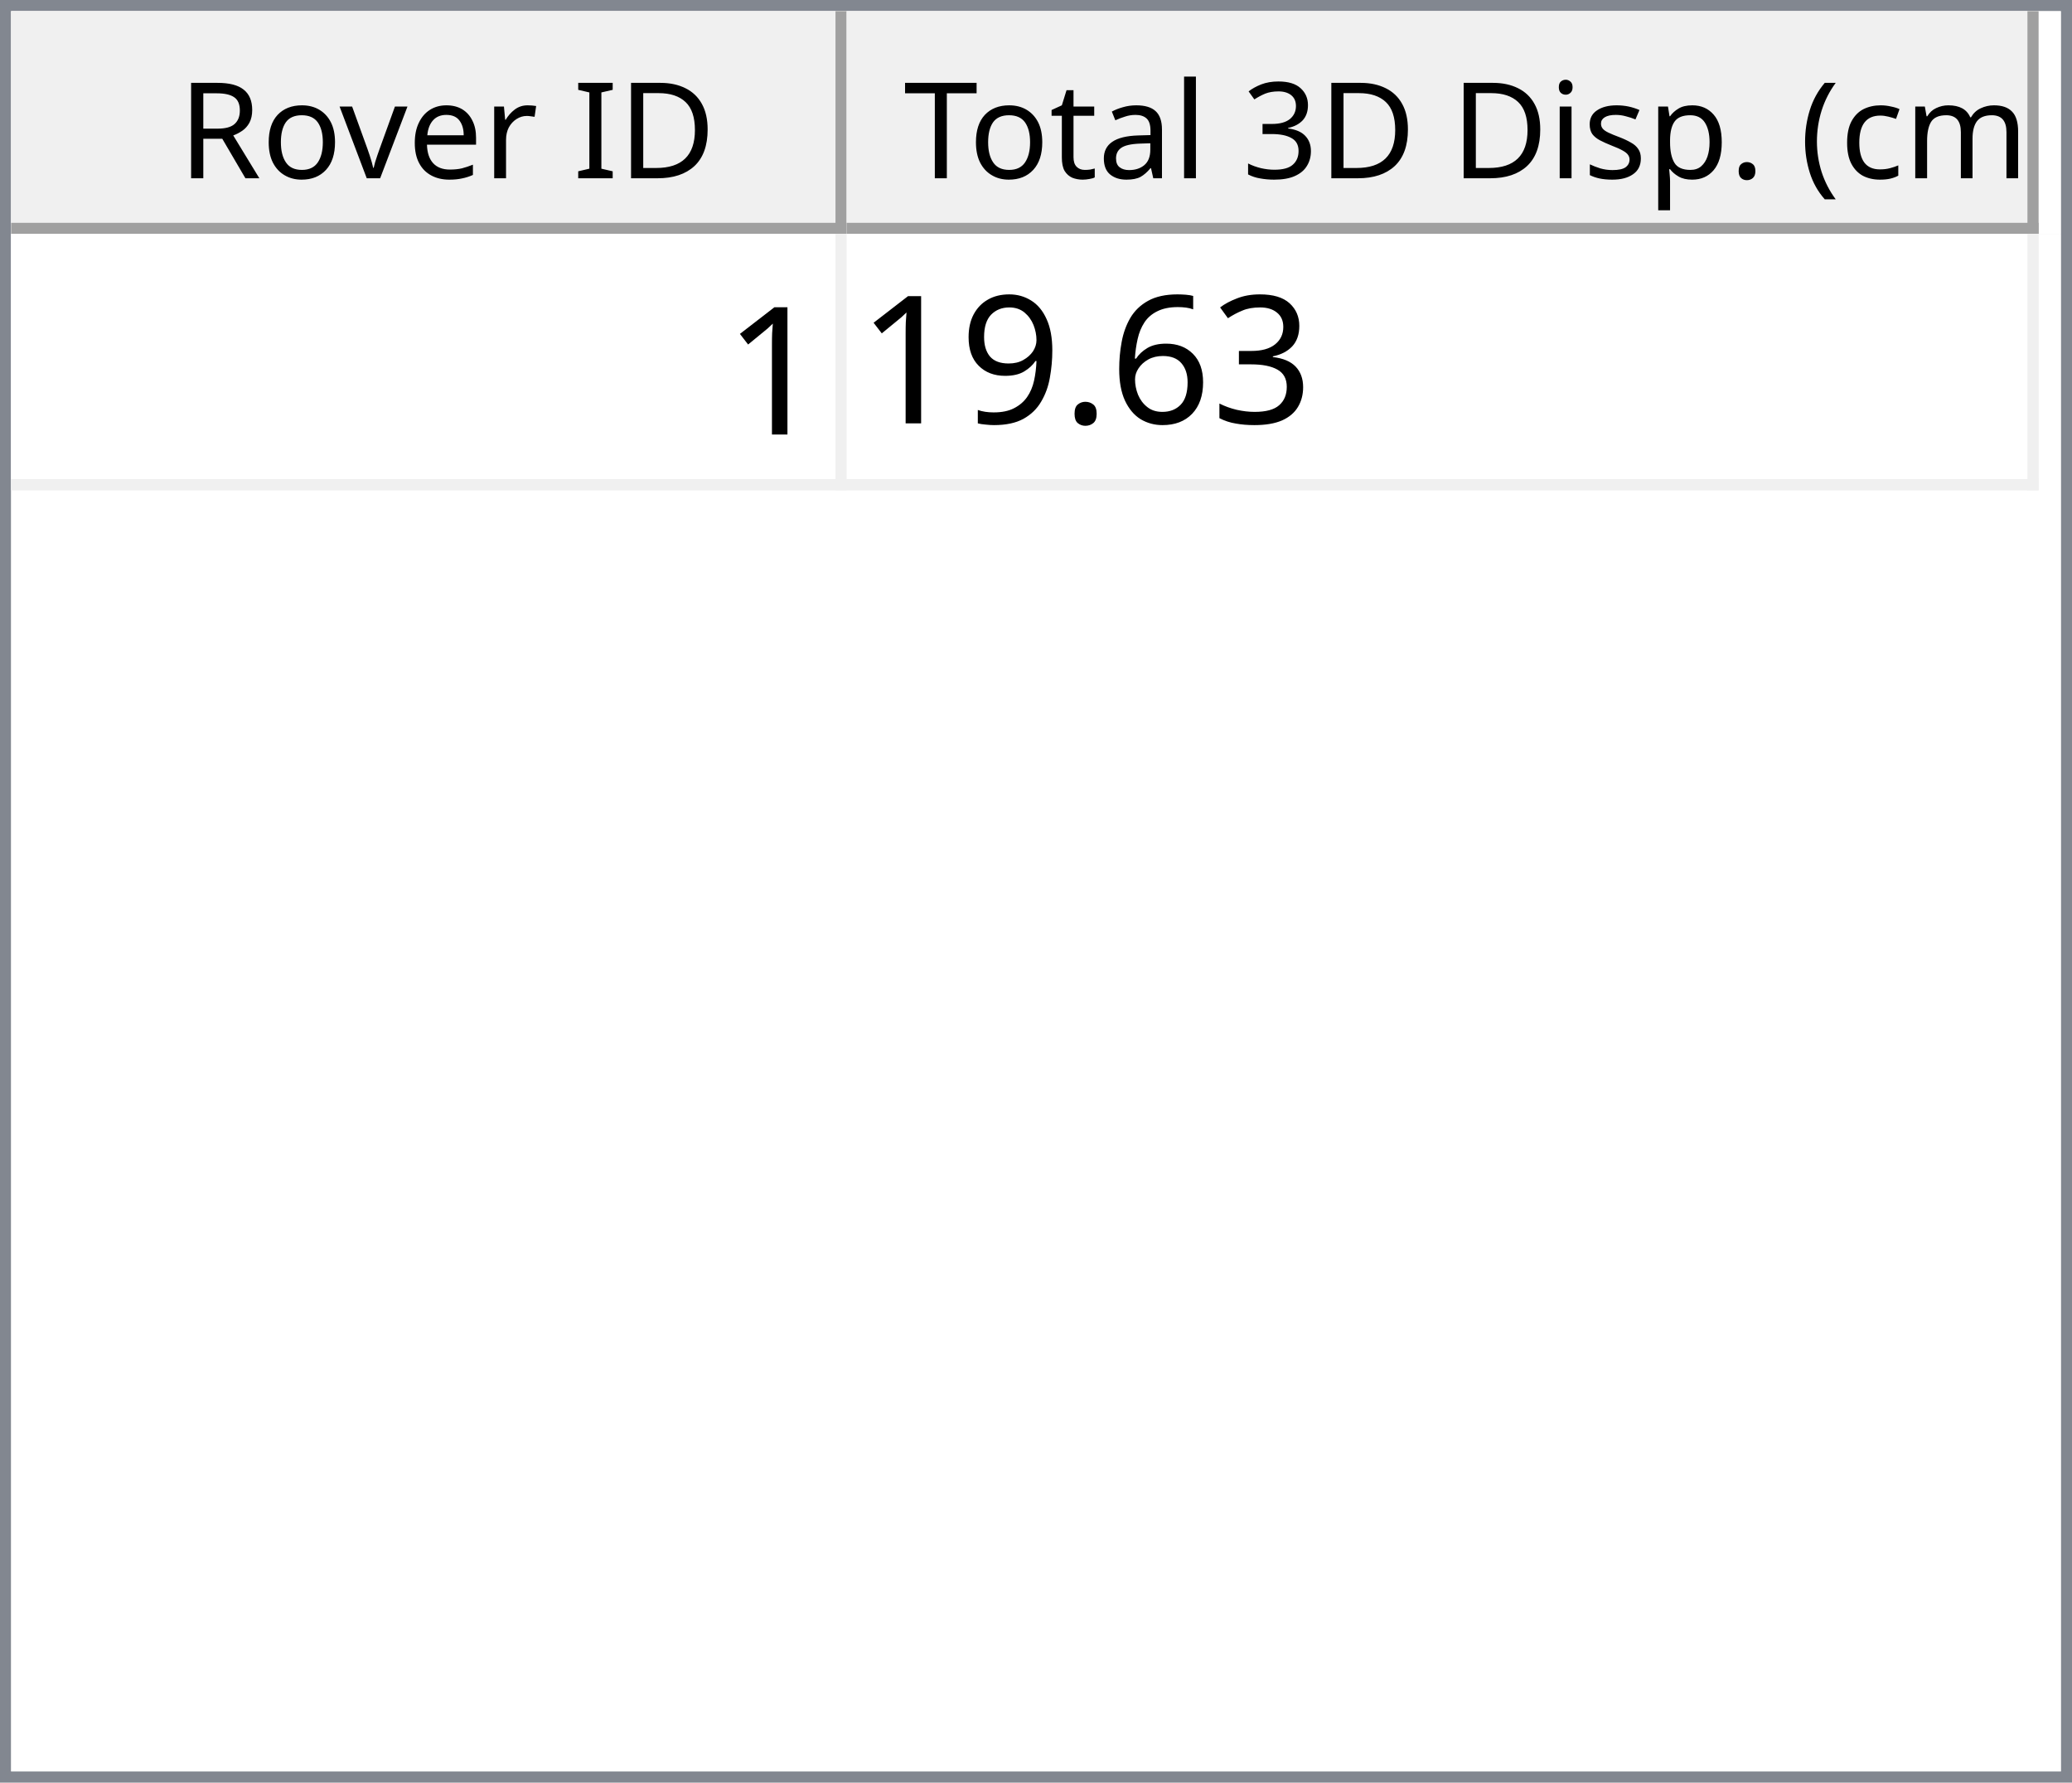
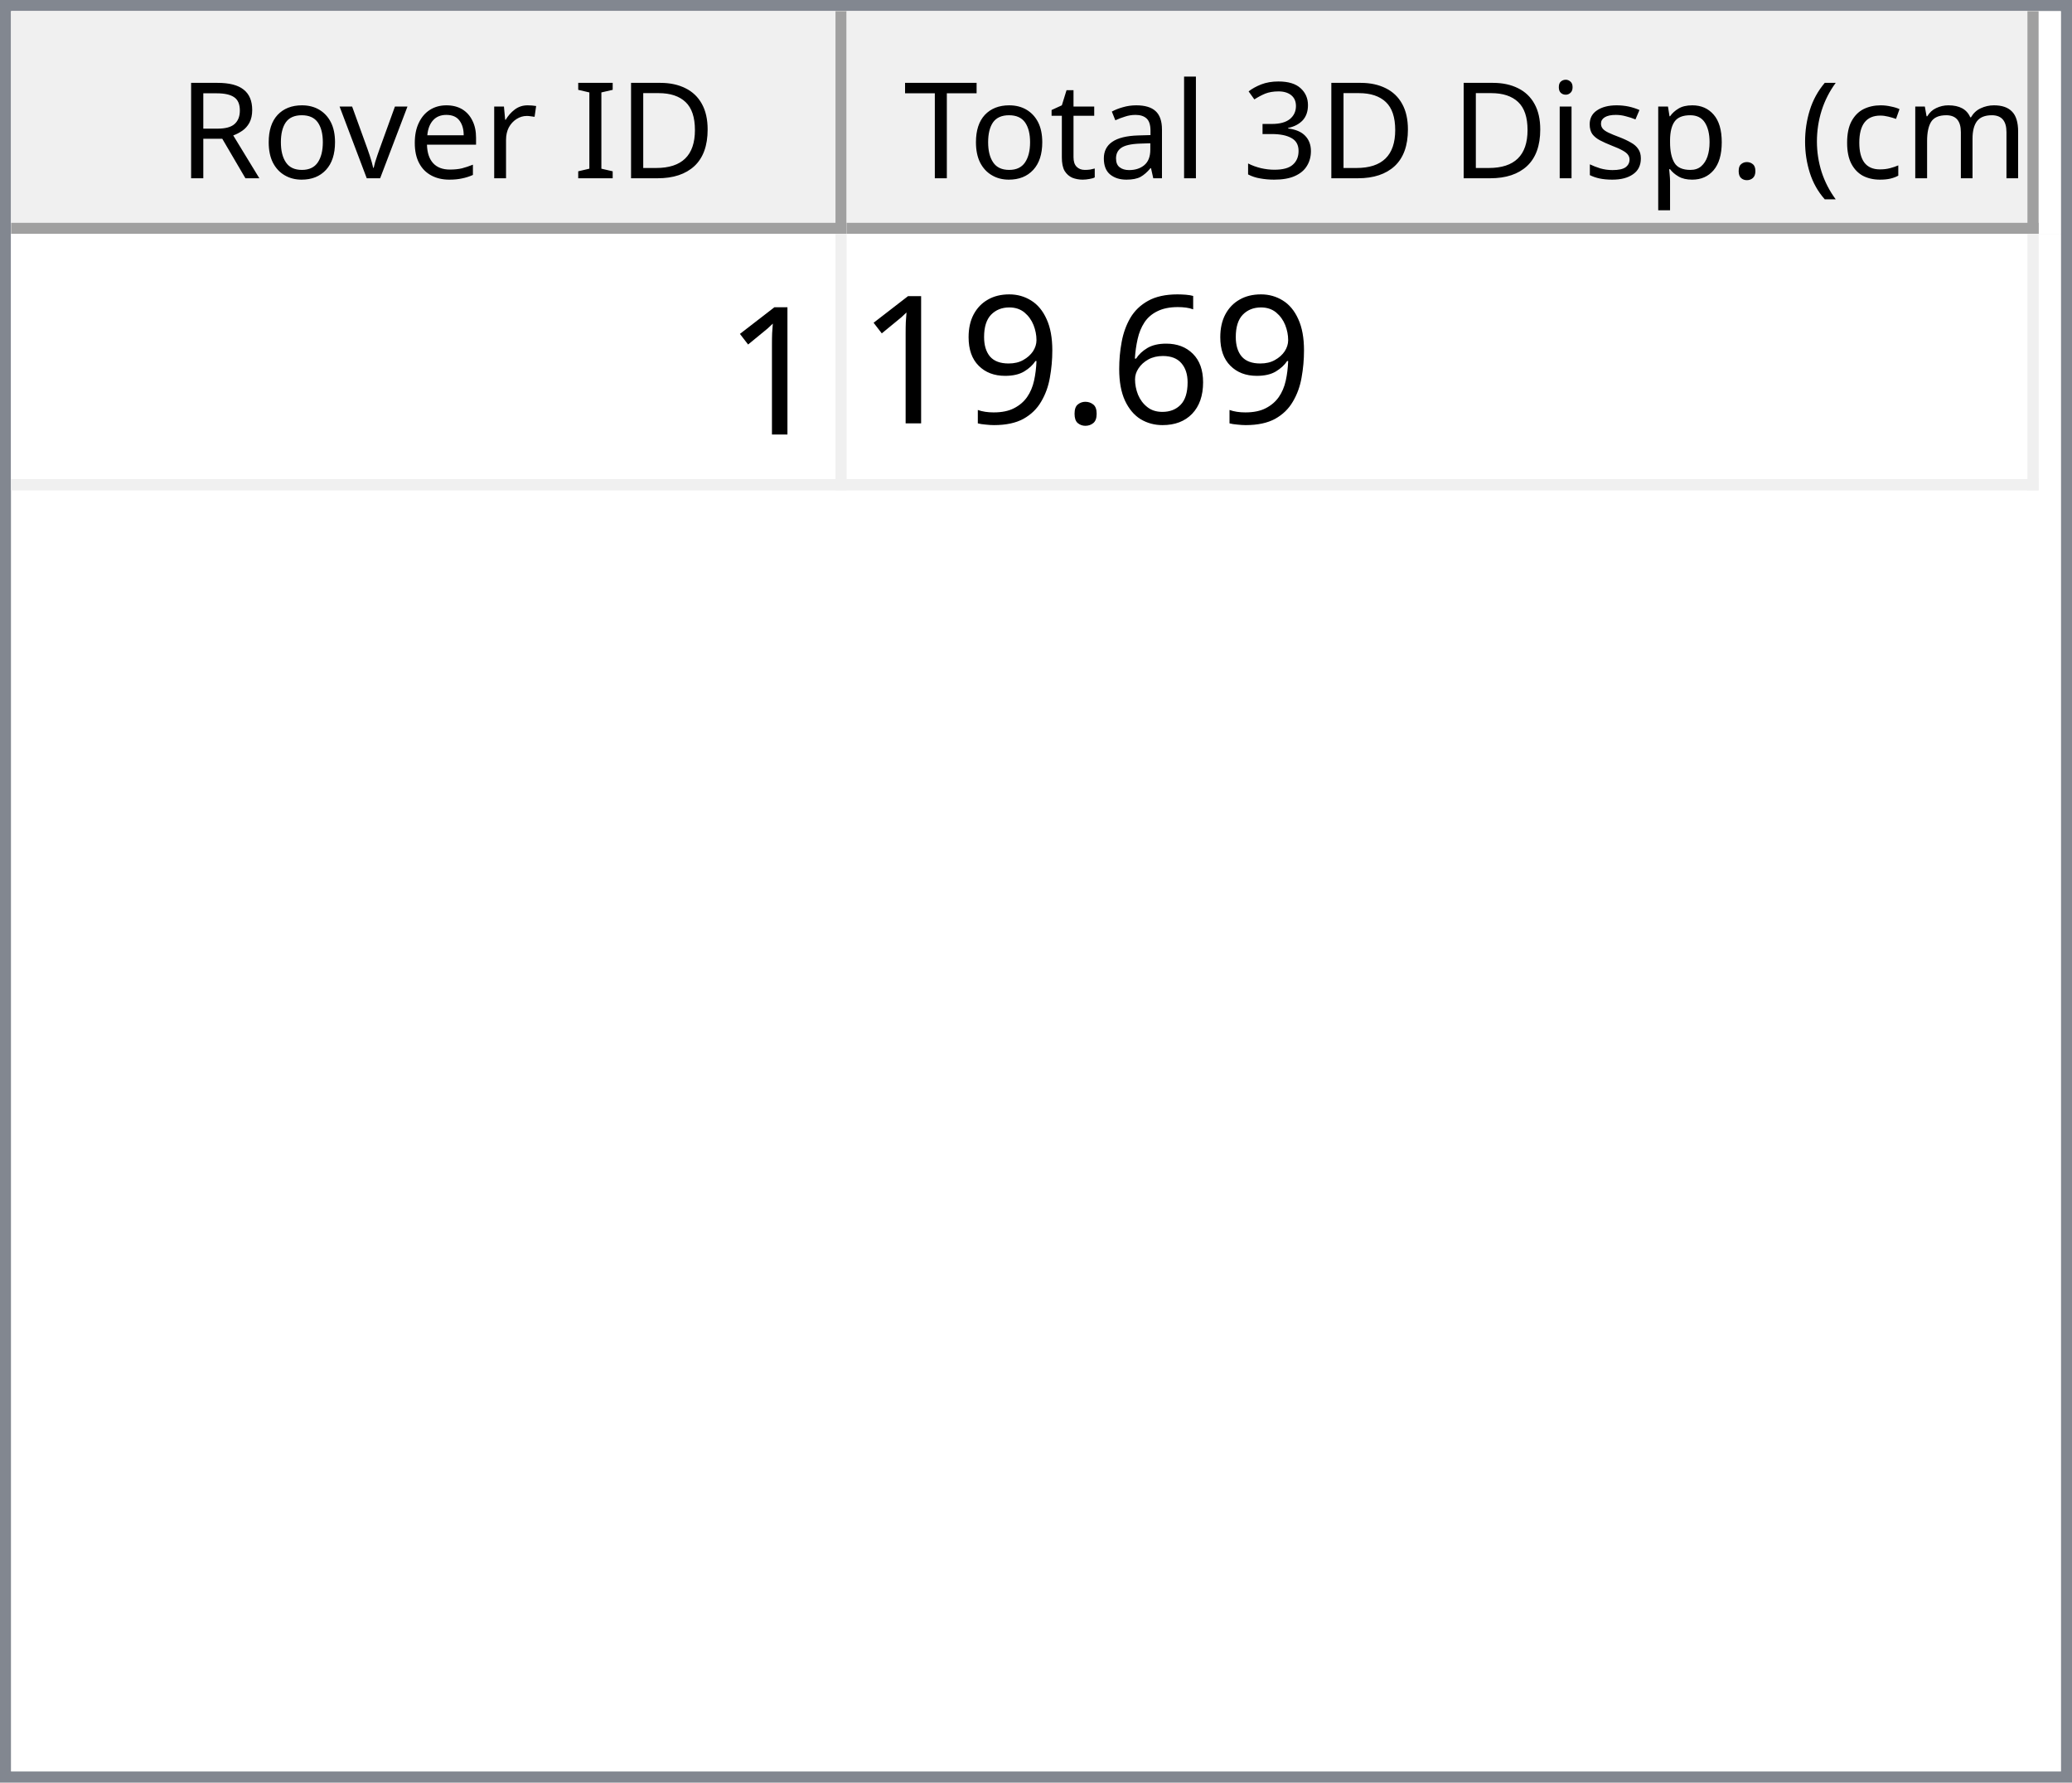
<svg xmlns="http://www.w3.org/2000/svg" style="fill-opacity:1; color-rendering:auto; color-interpolation:auto; text-rendering:auto; stroke:black; stroke-linecap:square; stroke-miterlimit:10; shape-rendering:auto; stroke-opacity:1; fill:black; stroke-dasharray:none; font-weight:normal; stroke-width:1; font-family:'Dialog'; font-style:normal; stroke-linejoin:miter; font-size:12px; stroke-dashoffset:0; image-rendering:auto;" width="186" height="160">
  <defs id="genericDefs" />
  <g>
    <defs id="defs1">
      <clipPath clipPathUnits="userSpaceOnUse" id="clipPath1">
        <path d="M0 0 L186 0 L186 160 L0 160 L0 0 Z" />
      </clipPath>
      <clipPath clipPathUnits="userSpaceOnUse" id="clipPath2">
        <path d="M0 0 L0 160 L186 160 L186 0 Z" />
      </clipPath>
      <clipPath clipPathUnits="userSpaceOnUse" id="clipPath3">
        <path d="M0 0 L0 20 L184 20 L184 0 Z" />
      </clipPath>
      <clipPath clipPathUnits="userSpaceOnUse" id="clipPath4">
        <path d="M0 0 L0 20 L75 20 L75 0 Z" />
      </clipPath>
      <clipPath clipPathUnits="userSpaceOnUse" id="clipPath5">
        <path d="M1 1 L1 19 L74 19 L74 1 Z" />
      </clipPath>
      <clipPath clipPathUnits="userSpaceOnUse" id="clipPath6">
        <path d="M0 0 L0 18 L73 18 L73 0 Z" />
      </clipPath>
      <clipPath clipPathUnits="userSpaceOnUse" id="clipPath7">
        <path d="M-0.5 -0.5 L-0.5 19.5 L74.5 19.5 L74.5 -0.5 Z" />
      </clipPath>
      <clipPath clipPathUnits="userSpaceOnUse" id="clipPath8">
        <path d="M0 0 L0 20 L107 20 L107 0 Z" />
      </clipPath>
      <clipPath clipPathUnits="userSpaceOnUse" id="clipPath9">
        <path d="M1 1 L1 19 L106 19 L106 1 Z" />
      </clipPath>
      <clipPath clipPathUnits="userSpaceOnUse" id="clipPath10">
        <path d="M0 0 L0 18 L105 18 L105 0 Z" />
      </clipPath>
      <clipPath clipPathUnits="userSpaceOnUse" id="clipPath11">
        <path d="M-0.5 -0.5 L-0.5 19.5 L106.5 19.5 L106.5 -0.5 Z" />
      </clipPath>
      <clipPath clipPathUnits="userSpaceOnUse" id="clipPath12">
        <path d="M0 0 L0 138 L184 138 L184 0 Z" />
      </clipPath>
      <clipPath clipPathUnits="userSpaceOnUse" id="clipPath13">
        <path d="M0 0 L0 23 L182 23 L182 0 Z" />
      </clipPath>
      <clipPath clipPathUnits="userSpaceOnUse" id="clipPath14">
        <path d="M-0.5 -0.5 L-0.5 22.5 L181.5 22.5 L181.5 -0.5 Z" />
      </clipPath>
      <clipPath clipPathUnits="userSpaceOnUse" id="clipPath15">
        <path d="M0 0 L0 22 L74 22 L74 0 Z" />
      </clipPath>
      <clipPath clipPathUnits="userSpaceOnUse" id="clipPath16">
        <path d="M0 0 L0 22 L106 22 L106 0 Z" />
      </clipPath>
      <font horiz-adv-x="64.551" id="font1">
        <font-face ascent="107.91" descent="25.098" units-per-em="100" style="font-style:normal; font-family:Segoe UI; font-weight:normal;" />
        <missing-glyph horiz-adv-x="64.551" d="M8.109 0 L8.109 68.266 L56.453 68.266 L56.453 0 L8.109 0 ZM15.328 7.234 L49.219 7.234 L49.219 61.031 L15.328 61.031 L15.328 7.234 Z" />
        <glyph unicode="D" horiz-adv-x="70.117" d="M9.188 0 L9.188 70.016 L28.516 70.016 Q65.531 70.016 65.531 35.891 Q65.531 19.672 55.25 9.836 Q44.969 0 27.734 0 L9.188 0 ZM17.391 62.594 L17.391 7.422 L27.828 7.422 Q41.609 7.422 49.273 14.797 Q56.938 22.172 56.938 35.688 Q56.938 62.594 28.328 62.594 L17.391 62.594 Z" />
        <glyph unicode="I" horiz-adv-x="26.611" d="M17.391 0 L9.188 0 L9.188 70.016 L17.391 70.016 L17.391 0 Z" />
        <glyph unicode=" " horiz-adv-x="27.393" d="" />
        <glyph unicode="r" horiz-adv-x="34.766" d="M34.188 41.891 Q32.078 43.5 28.125 43.5 Q23 43.5 19.555 38.672 Q16.109 33.844 16.109 25.484 L16.109 0 L8.109 0 L8.109 50 L16.109 50 L16.109 39.703 L16.312 39.703 Q18.016 44.969 21.531 47.922 Q25.047 50.875 29.391 50.875 Q32.516 50.875 34.188 50.203 L34.188 41.891 Z" />
        <glyph unicode="e" horiz-adv-x="52.295" d="M48.297 23 L12.984 23 Q13.188 14.656 17.484 10.109 Q21.781 5.562 29.297 5.562 Q37.75 5.562 44.828 11.141 L44.828 3.609 Q38.234 -1.172 27.391 -1.172 Q16.797 -1.172 10.742 5.641 Q4.688 12.453 4.688 24.812 Q4.688 36.469 11.305 43.82 Q17.922 51.172 27.734 51.172 Q37.547 51.172 42.922 44.828 Q48.297 38.484 48.297 27.203 L48.297 23 ZM40.094 29.781 Q40.047 36.719 36.75 40.578 Q33.453 44.438 27.594 44.438 Q21.922 44.438 17.969 40.383 Q14.016 36.328 13.094 29.781 L40.094 29.781 Z" />
        <glyph unicode="v" horiz-adv-x="47.9" d="M47.406 50 L27.484 0 L19.625 0 L0.688 50 L9.469 50 L22.172 13.672 Q23.578 9.672 23.922 6.688 L24.125 6.688 Q24.609 10.453 25.688 13.484 L38.969 50 L47.406 50 Z" />
        <glyph unicode="o" horiz-adv-x="58.594" d="M29 -1.172 Q17.922 -1.172 11.305 5.836 Q4.688 12.844 4.688 24.422 Q4.688 37.016 11.57 44.094 Q18.453 51.172 30.172 51.172 Q41.359 51.172 47.633 44.289 Q53.906 37.406 53.906 25.203 Q53.906 13.234 47.141 6.031 Q40.375 -1.172 29 -1.172 ZM29.594 44.438 Q21.875 44.438 17.383 39.188 Q12.891 33.938 12.891 24.703 Q12.891 15.828 17.43 10.695 Q21.969 5.562 29.594 5.562 Q37.359 5.562 41.531 10.594 Q45.703 15.625 45.703 24.906 Q45.703 34.281 41.531 39.359 Q37.359 44.438 29.594 44.438 Z" />
        <glyph unicode="R" horiz-adv-x="59.814" d="M59.375 0 L49.609 0 L37.891 19.625 Q36.281 22.359 34.766 24.289 Q33.25 26.219 31.664 27.438 Q30.078 28.656 28.25 29.219 Q26.422 29.781 24.125 29.781 L17.391 29.781 L17.391 0 L9.188 0 L9.188 70.016 L30.078 70.016 Q34.672 70.016 38.555 68.867 Q42.438 67.719 45.289 65.375 Q48.141 63.031 49.758 59.547 Q51.375 56.062 51.375 51.375 Q51.375 47.703 50.273 44.656 Q49.172 41.609 47.148 39.211 Q45.125 36.812 42.266 35.133 Q39.406 33.453 35.844 32.516 L35.844 32.328 Q37.594 31.547 38.891 30.547 Q40.188 29.547 41.359 28.18 Q42.531 26.812 43.68 25.078 Q44.828 23.344 46.234 21.047 L59.375 0 ZM17.391 62.594 L17.391 37.203 L28.516 37.203 Q31.594 37.203 34.203 38.133 Q36.812 39.062 38.719 40.797 Q40.625 42.531 41.703 45.047 Q42.781 47.562 42.781 50.688 Q42.781 56.297 39.141 59.445 Q35.5 62.594 28.609 62.594 L17.391 62.594 Z" />
        <glyph unicode=")" horiz-adv-x="30.176" d="M8.297 -15.922 L1.172 -15.922 Q16.406 2.344 16.406 26.812 Q16.406 51.469 1.078 70.016 L8.297 70.016 Q23.531 52.156 23.531 26.703 Q23.531 1.375 8.297 -15.922 Z" />
        <glyph unicode="m" horiz-adv-x="86.133" d="M79.109 0 L71.094 0 L71.094 28.719 Q71.094 37.016 68.531 40.727 Q65.969 44.438 59.906 44.438 Q54.781 44.438 51.195 39.75 Q47.609 35.062 47.609 28.516 L47.609 0 L39.594 0 L39.594 29.688 Q39.594 44.438 28.219 44.438 Q22.953 44.438 19.531 40.016 Q16.109 35.594 16.109 28.516 L16.109 0 L8.109 0 L8.109 50 L16.109 50 L16.109 42.094 L16.312 42.094 Q21.625 51.172 31.844 51.172 Q36.969 51.172 40.773 48.312 Q44.578 45.453 46 40.828 Q51.562 51.172 62.594 51.172 Q79.109 51.172 79.109 30.812 L79.109 0 Z" />
        <glyph unicode="c" horiz-adv-x="46.191" d="M42.188 2.297 Q36.422 -1.172 28.516 -1.172 Q17.828 -1.172 11.258 5.789 Q4.688 12.75 4.688 23.828 Q4.688 36.188 11.766 43.68 Q18.844 51.172 30.672 51.172 Q37.25 51.172 42.281 48.734 L42.281 40.531 Q36.719 44.438 30.375 44.438 Q22.703 44.438 17.797 38.945 Q12.891 33.453 12.891 24.516 Q12.891 15.719 17.508 10.641 Q22.125 5.562 29.891 5.562 Q36.422 5.562 42.188 9.906 L42.188 2.297 Z" />
        <glyph unicode="(" horiz-adv-x="30.176" d="M29.109 -15.922 L21.969 -15.922 Q6.844 1.375 6.844 26.703 Q6.844 52.156 21.969 70.016 L29.203 70.016 Q13.875 51.469 13.875 26.812 Q13.875 2.344 29.109 -15.922 Z" />
        <glyph unicode="." horiz-adv-x="21.68" d="M10.891 -1.078 Q8.641 -1.078 7.055 0.539 Q5.469 2.156 5.469 4.391 Q5.469 6.641 7.055 8.273 Q8.641 9.906 10.891 9.906 Q13.188 9.906 14.797 8.273 Q16.406 6.641 16.406 4.391 Q16.406 2.156 14.797 0.539 Q13.188 -1.078 10.891 -1.078 Z" />
        <glyph unicode="p" horiz-adv-x="58.789" d="M16.312 7.234 L16.109 7.234 L16.109 -23 L8.109 -23 L8.109 50 L16.109 50 L16.109 41.219 L16.312 41.219 Q22.219 51.172 33.594 51.172 Q43.266 51.172 48.688 44.461 Q54.109 37.75 54.109 26.469 Q54.109 13.922 48 6.375 Q41.891 -1.172 31.297 -1.172 Q21.578 -1.172 16.312 7.234 ZM16.109 27.391 L16.109 20.406 Q16.109 14.203 20.141 9.883 Q24.172 5.562 30.375 5.562 Q37.641 5.562 41.773 11.133 Q45.906 16.703 45.906 26.609 Q45.906 34.969 42.047 39.703 Q38.188 44.438 31.594 44.438 Q24.609 44.438 20.359 39.578 Q16.109 34.719 16.109 27.391 Z" />
        <glyph unicode="s" horiz-adv-x="42.432" d="M5.078 1.812 L5.078 10.406 Q11.625 5.562 19.484 5.562 Q30.031 5.562 30.031 12.594 Q30.031 14.594 29.125 15.992 Q28.219 17.391 26.68 18.461 Q25.141 19.531 23.07 20.383 Q21 21.234 18.609 22.172 Q15.281 23.484 12.766 24.828 Q10.25 26.172 8.57 27.859 Q6.891 29.547 6.031 31.695 Q5.172 33.844 5.172 36.719 Q5.172 40.234 6.789 42.945 Q8.406 45.656 11.086 47.484 Q13.766 49.312 17.211 50.242 Q20.656 51.172 24.312 51.172 Q30.812 51.172 35.938 48.922 L35.938 40.828 Q30.422 44.438 23.25 44.438 Q21 44.438 19.195 43.922 Q17.391 43.406 16.094 42.477 Q14.797 41.547 14.086 40.258 Q13.375 38.969 13.375 37.406 Q13.375 35.453 14.086 34.133 Q14.797 32.812 16.164 31.789 Q17.531 30.766 19.484 29.938 Q21.438 29.109 23.922 28.125 Q27.25 26.859 29.883 25.516 Q32.516 24.172 34.375 22.484 Q36.234 20.797 37.234 18.602 Q38.234 16.406 38.234 13.375 Q38.234 9.672 36.602 6.938 Q34.969 4.203 32.234 2.398 Q29.5 0.594 25.93 -0.289 Q22.359 -1.172 18.453 -1.172 Q10.75 -1.172 5.078 1.812 Z" />
        <glyph unicode="i" horiz-adv-x="24.219" d="M12.203 62.703 Q10.062 62.703 8.547 64.164 Q7.031 65.625 7.031 67.875 Q7.031 70.125 8.547 71.609 Q10.062 73.094 12.203 73.094 Q14.406 73.094 15.945 71.609 Q17.484 70.125 17.484 67.875 Q17.484 65.719 15.945 64.211 Q14.406 62.703 12.203 62.703 ZM16.109 0 L8.109 0 L8.109 50 L16.109 50 L16.109 0 Z" />
        <glyph unicode="3" horiz-adv-x="53.906" d="M46.531 19.828 Q46.531 15.094 44.75 11.211 Q42.969 7.328 39.719 4.57 Q36.469 1.812 31.93 0.297 Q27.391 -1.219 21.922 -1.219 Q11.922 -1.219 6 2.594 L6 11.188 Q13.094 5.609 22.219 5.609 Q25.875 5.609 28.828 6.539 Q31.781 7.469 33.906 9.227 Q36.031 10.984 37.18 13.477 Q38.328 15.969 38.328 19.094 Q38.328 32.812 18.797 32.812 L12.984 32.812 L12.984 39.594 L18.5 39.594 Q35.797 39.594 35.797 52.484 Q35.797 64.406 22.609 64.406 Q15.188 64.406 8.688 59.422 L8.688 67.188 Q15.375 71.188 24.609 71.188 Q29 71.188 32.57 69.969 Q36.141 68.75 38.68 66.555 Q41.219 64.359 42.609 61.281 Q44 58.203 44 54.5 Q44 40.672 30.031 36.719 L30.031 36.531 Q33.594 36.141 36.625 34.797 Q39.656 33.453 41.852 31.305 Q44.047 29.156 45.289 26.25 Q46.531 23.344 46.531 19.828 Z" />
        <glyph unicode="l" horiz-adv-x="24.219" d="M16.109 0 L8.109 0 L8.109 74.031 L16.109 74.031 L16.109 0 Z" />
        <glyph unicode="a" horiz-adv-x="50.879" d="M43.891 0 L35.891 0 L35.891 7.812 L35.688 7.812 Q30.469 -1.172 20.312 -1.172 Q12.844 -1.172 8.617 2.781 Q4.391 6.734 4.391 13.281 Q4.391 27.297 20.906 29.594 L35.891 31.688 Q35.891 44.438 25.594 44.438 Q16.547 44.438 9.281 38.281 L9.281 46.484 Q16.656 51.172 26.266 51.172 Q43.891 51.172 43.891 32.516 L43.891 0 ZM35.891 25.297 L23.828 23.641 Q18.266 22.859 15.43 20.875 Q12.594 18.891 12.594 13.875 Q12.594 10.203 15.211 7.883 Q17.828 5.562 22.172 5.562 Q28.125 5.562 32.008 9.742 Q35.891 13.922 35.891 20.312 L35.891 25.297 Z" />
        <glyph unicode="t" horiz-adv-x="33.887" d="M31.297 0.484 Q28.469 -1.078 23.828 -1.078 Q10.688 -1.078 10.688 13.578 L10.688 43.172 L2.094 43.172 L2.094 50 L10.688 50 L10.688 62.203 L18.703 64.797 L18.703 50 L31.297 50 L31.297 43.172 L18.703 43.172 L18.703 14.984 Q18.703 9.969 20.414 7.82 Q22.125 5.672 26.078 5.672 Q29.109 5.672 31.297 7.328 L31.297 0.484 Z" />
        <glyph unicode="T" horiz-adv-x="52.393" d="M50.594 62.594 L30.375 62.594 L30.375 0 L22.172 0 L22.172 62.594 L2 62.594 L2 70.016 L50.594 70.016 L50.594 62.594 Z" />
      </font>
      <font horiz-adv-x="75.0" id="font2">
        <font-face ascent="100.537" descent="21.973" units-per-em="100" style="font-style:normal; font-family:sans-serif; font-weight:normal;" />
        <missing-glyph horiz-adv-x="75.0" d="M12.5 0 L12.5 62.5 L62.5 62.5 L62.5 0 L12.5 0 ZM14.062 1.562 L60.938 1.562 L60.938 60.938 L14.062 60.938 L14.062 1.562 Z" />
        <glyph unicode="1" horiz-adv-x="55.615" d="M37.25 0 L28.469 0 L28.469 56 Q25.297 52.984 20.141 49.953 Q14.984 46.922 10.891 45.406 L10.891 53.906 Q18.266 57.375 23.781 62.305 Q29.297 67.234 31.594 71.875 L37.25 71.875 L37.25 0 Z" />
-         <glyph unicode="3" horiz-adv-x="55.615" d="M4.203 18.891 L12.984 20.062 Q14.5 12.594 18.141 9.297 Q21.781 6 27 6 Q33.203 6 37.477 10.297 Q41.75 14.594 41.75 20.953 Q41.75 27 37.797 30.93 Q33.844 34.859 27.734 34.859 Q25.25 34.859 21.531 33.891 L22.516 41.609 Q23.391 41.5 23.922 41.5 Q29.547 41.5 34.039 44.43 Q38.531 47.359 38.531 53.469 Q38.531 58.297 35.258 61.477 Q31.984 64.656 26.812 64.656 Q21.688 64.656 18.266 61.43 Q14.844 58.203 13.875 51.766 L5.078 53.328 Q6.688 62.156 12.398 67.016 Q18.109 71.875 26.609 71.875 Q32.469 71.875 37.398 69.359 Q42.328 66.844 44.945 62.5 Q47.562 58.156 47.562 53.266 Q47.562 48.641 45.07 44.828 Q42.578 41.016 37.703 38.766 Q44.047 37.312 47.562 32.695 Q51.078 28.078 51.078 21.141 Q51.078 11.766 44.242 5.25 Q37.406 -1.266 26.953 -1.266 Q17.531 -1.266 11.305 4.352 Q5.078 9.969 4.203 18.891 Z" />
        <glyph unicode="6" horiz-adv-x="55.615" d="M49.75 54.047 L41.016 53.375 Q39.844 58.547 37.703 60.891 Q34.125 64.656 28.906 64.656 Q24.703 64.656 21.531 62.312 Q17.391 59.281 14.992 53.469 Q12.594 47.656 12.5 36.922 Q15.672 41.75 20.266 44.094 Q24.859 46.438 29.891 46.438 Q38.672 46.438 44.852 39.969 Q51.031 33.5 51.031 23.25 Q51.031 16.5 48.125 10.719 Q45.219 4.938 40.141 1.859 Q35.062 -1.219 28.609 -1.219 Q17.625 -1.219 10.695 6.859 Q3.766 14.938 3.766 33.5 Q3.766 54.25 11.422 63.672 Q18.109 71.875 29.438 71.875 Q37.891 71.875 43.289 67.141 Q48.688 62.406 49.75 54.047 ZM13.875 23.188 Q13.875 18.656 15.797 14.508 Q17.719 10.359 21.188 8.18 Q24.656 6 28.469 6 Q34.031 6 38.039 10.492 Q42.047 14.984 42.047 22.703 Q42.047 30.125 38.086 34.398 Q34.125 38.672 28.125 38.672 Q22.172 38.672 18.023 34.398 Q13.875 30.125 13.875 23.188 Z" />
        <glyph unicode="." horiz-adv-x="27.783" d="M9.078 0 L9.078 10.016 L19.094 10.016 L19.094 0 L9.078 0 Z" />
        <glyph unicode="9" horiz-adv-x="55.615" d="M5.469 16.547 L13.922 17.328 Q14.984 11.375 18.016 8.688 Q21.047 6 25.781 6 Q29.828 6 32.883 7.859 Q35.938 9.719 37.891 12.82 Q39.844 15.922 41.164 21.195 Q42.484 26.469 42.484 31.938 Q42.484 32.516 42.438 33.688 Q39.797 29.5 35.234 26.883 Q30.672 24.266 25.344 24.266 Q16.453 24.266 10.305 30.711 Q4.156 37.156 4.156 47.703 Q4.156 58.594 10.578 65.234 Q17 71.875 26.656 71.875 Q33.641 71.875 39.43 68.117 Q45.219 64.359 48.219 57.398 Q51.219 50.438 51.219 37.25 Q51.219 23.531 48.242 15.406 Q45.266 7.281 39.383 3.031 Q33.5 -1.219 25.594 -1.219 Q17.188 -1.219 11.867 3.445 Q6.547 8.109 5.469 16.547 ZM41.453 48.141 Q41.453 55.719 37.43 60.156 Q33.406 64.594 27.734 64.594 Q21.875 64.594 17.531 59.812 Q13.188 55.031 13.188 47.406 Q13.188 40.578 17.312 36.305 Q21.438 32.031 27.484 32.031 Q33.594 32.031 37.523 36.305 Q41.453 40.578 41.453 48.141 Z" />
      </font>
    </defs>
    <g style="fill:white; stroke:white;">
      <rect x="0" y="0" width="186" style="clip-path:url(#clipPath1); stroke:none;" height="160" />
    </g>
    <g style="fill:white; text-rendering:optimizeSpeed; color-rendering:optimizeSpeed; image-rendering:optimizeSpeed; shape-rendering:crispEdges; stroke:white; color-interpolation:sRGB;">
      <rect x="0" width="186" height="160" y="0" style="stroke:none;" />
      <path style="stroke:none;" d="M0 160 L186 160 L186 0 L0 0 Z" />
    </g>
    <g style="fill:rgb(240,240,240); font-family:'Segoe UI'; stroke:rgb(240,240,240);">
      <rect x="0" y="0" width="186" style="clip-path:url(#clipPath2); stroke:none;" height="160" />
    </g>
    <g style="fill:rgb(130,135,144); font-family:'Segoe UI'; stroke:rgb(130,135,144);">
      <path d="M0 0 L186 0 L186 160 L0 160 L0 0 ZM1 1 L185 1 L185 159 L1 159 L1 1 Z" style="fill-rule:evenodd; clip-path:url(#clipPath2); stroke:none;" />
    </g>
    <g style="fill:white; font-family:'Segoe UI'; stroke:white;" transform="translate(1,1)">
      <rect x="0" y="0" width="184" style="clip-path:url(#clipPath3); stroke:none;" height="20" />
    </g>
    <g style="fill:rgb(240,240,240); font-family:'Segoe UI'; stroke:rgb(240,240,240);" transform="translate(1,1)">
      <rect x="0" y="0" width="75" style="clip-path:url(#clipPath4); stroke:none;" height="20" />
    </g>
    <g style="font-family:'Segoe UI';" transform="translate(2,2)">
      <text x="14" xml:space="preserve" y="14" style="clip-path:url(#clipPath6); stroke:none;">Rover ID</text>
    </g>
    <g style="fill:rgb(160,160,160); font-family:'Segoe UI'; stroke:rgb(160,160,160); stroke-linejoin:bevel;" transform="translate(1.5,1.5)">
      <line x1="74" x2="74" y1="0" style="fill:none; clip-path:url(#clipPath7);" y2="19" />
    </g>
    <g style="fill:rgb(160,160,160); font-family:'Segoe UI'; stroke:rgb(160,160,160); stroke-linejoin:bevel;" transform="matrix(1,0,0,1,1,1) translate(0.5,0.5)">
      <line x1="0" x2="74" y1="19" style="fill:none; clip-path:url(#clipPath7);" y2="19" />
    </g>
    <g style="fill:rgb(240,240,240); font-family:'Segoe UI'; stroke:rgb(240,240,240);" transform="translate(76,1)">
      <rect x="0" y="0" width="107" style="clip-path:url(#clipPath8); stroke:none;" height="20" />
    </g>
    <g style="font-family:'Segoe UI';" transform="translate(77,2)">
      <text x="1" xml:space="preserve" y="14" style="clip-path:url(#clipPath10); stroke:none;"> Total 3D Disp. (cm)</text>
    </g>
    <g style="fill:rgb(160,160,160); font-family:'Segoe UI'; stroke:rgb(160,160,160); stroke-linejoin:bevel;" transform="translate(76.5,1.5)">
      <line x1="106" x2="106" y1="0" style="fill:none; clip-path:url(#clipPath11);" y2="19" />
    </g>
    <g style="fill:rgb(160,160,160); font-family:'Segoe UI'; stroke:rgb(160,160,160); stroke-linejoin:bevel;" transform="matrix(1,0,0,1,76,1) translate(0.5,0.5)">
      <line x1="0" x2="106" y1="19" style="fill:none; clip-path:url(#clipPath11);" y2="19" />
    </g>
    <g style="fill:white; font-family:'Segoe UI'; stroke:white;" transform="translate(1,21)">
      <rect x="0" y="0" width="184" style="clip-path:url(#clipPath12); stroke:none;" height="138" />
    </g>
    <g style="fill:rgb(240,240,240); font-size:16px; font-family:sans-serif; stroke:rgb(240,240,240);" transform="translate(1,21)">
      <rect x="0" y="0" width="182" style="clip-path:url(#clipPath13); stroke:none;" height="23" />
      <line transform="translate(0.5,0.5)" x1="0" x2="181" y1="22" style="clip-path:url(#clipPath14); fill:none; stroke-linejoin:bevel;" y2="22" />
    </g>
    <g transform="matrix(1,0,0,1,1,21) translate(0.5,0.5)" style="fill:rgb(240,240,240); font-size:16px; font-family:sans-serif; stroke:rgb(240,240,240); stroke-linejoin:bevel;">
      <line x1="74" x2="74" y1="0" style="fill:none; clip-path:url(#clipPath14);" y2="22" />
    </g>
    <g transform="matrix(1,0,0,1,1,21) translate(0.5,0.5)" style="fill:rgb(240,240,240); font-size:16px; font-family:sans-serif; stroke:rgb(240,240,240); stroke-linejoin:bevel;">
      <line x1="181" x2="181" y1="0" style="fill:none; clip-path:url(#clipPath14);" y2="22" />
    </g>
    <g style="fill:white; font-size:16px; font-family:sans-serif; stroke:white;" transform="matrix(1,0,0,1,1,21)">
      <rect x="0" y="0" width="74" style="clip-path:url(#clipPath15); stroke:none;" height="22" />
      <text x="64" y="18" style="fill:black; clip-path:url(#clipPath15); stroke:none;" xml:space="preserve">1</text>
    </g>
    <g style="fill:white; font-size:16px; font-family:sans-serif; stroke:white;" transform="matrix(1,0,0,1,1,21) translate(75,0)">
      <rect x="0" y="0" width="106" style="clip-path:url(#clipPath16); stroke:none;" height="22" />
-       <text x="1" y="17" style="fill:black; clip-path:url(#clipPath16); stroke:none;" xml:space="preserve">19.63</text>
+       <text x="1" y="17" style="fill:black; clip-path:url(#clipPath16); stroke:none;" xml:space="preserve">19.69</text>
    </g>
  </g>
</svg>
